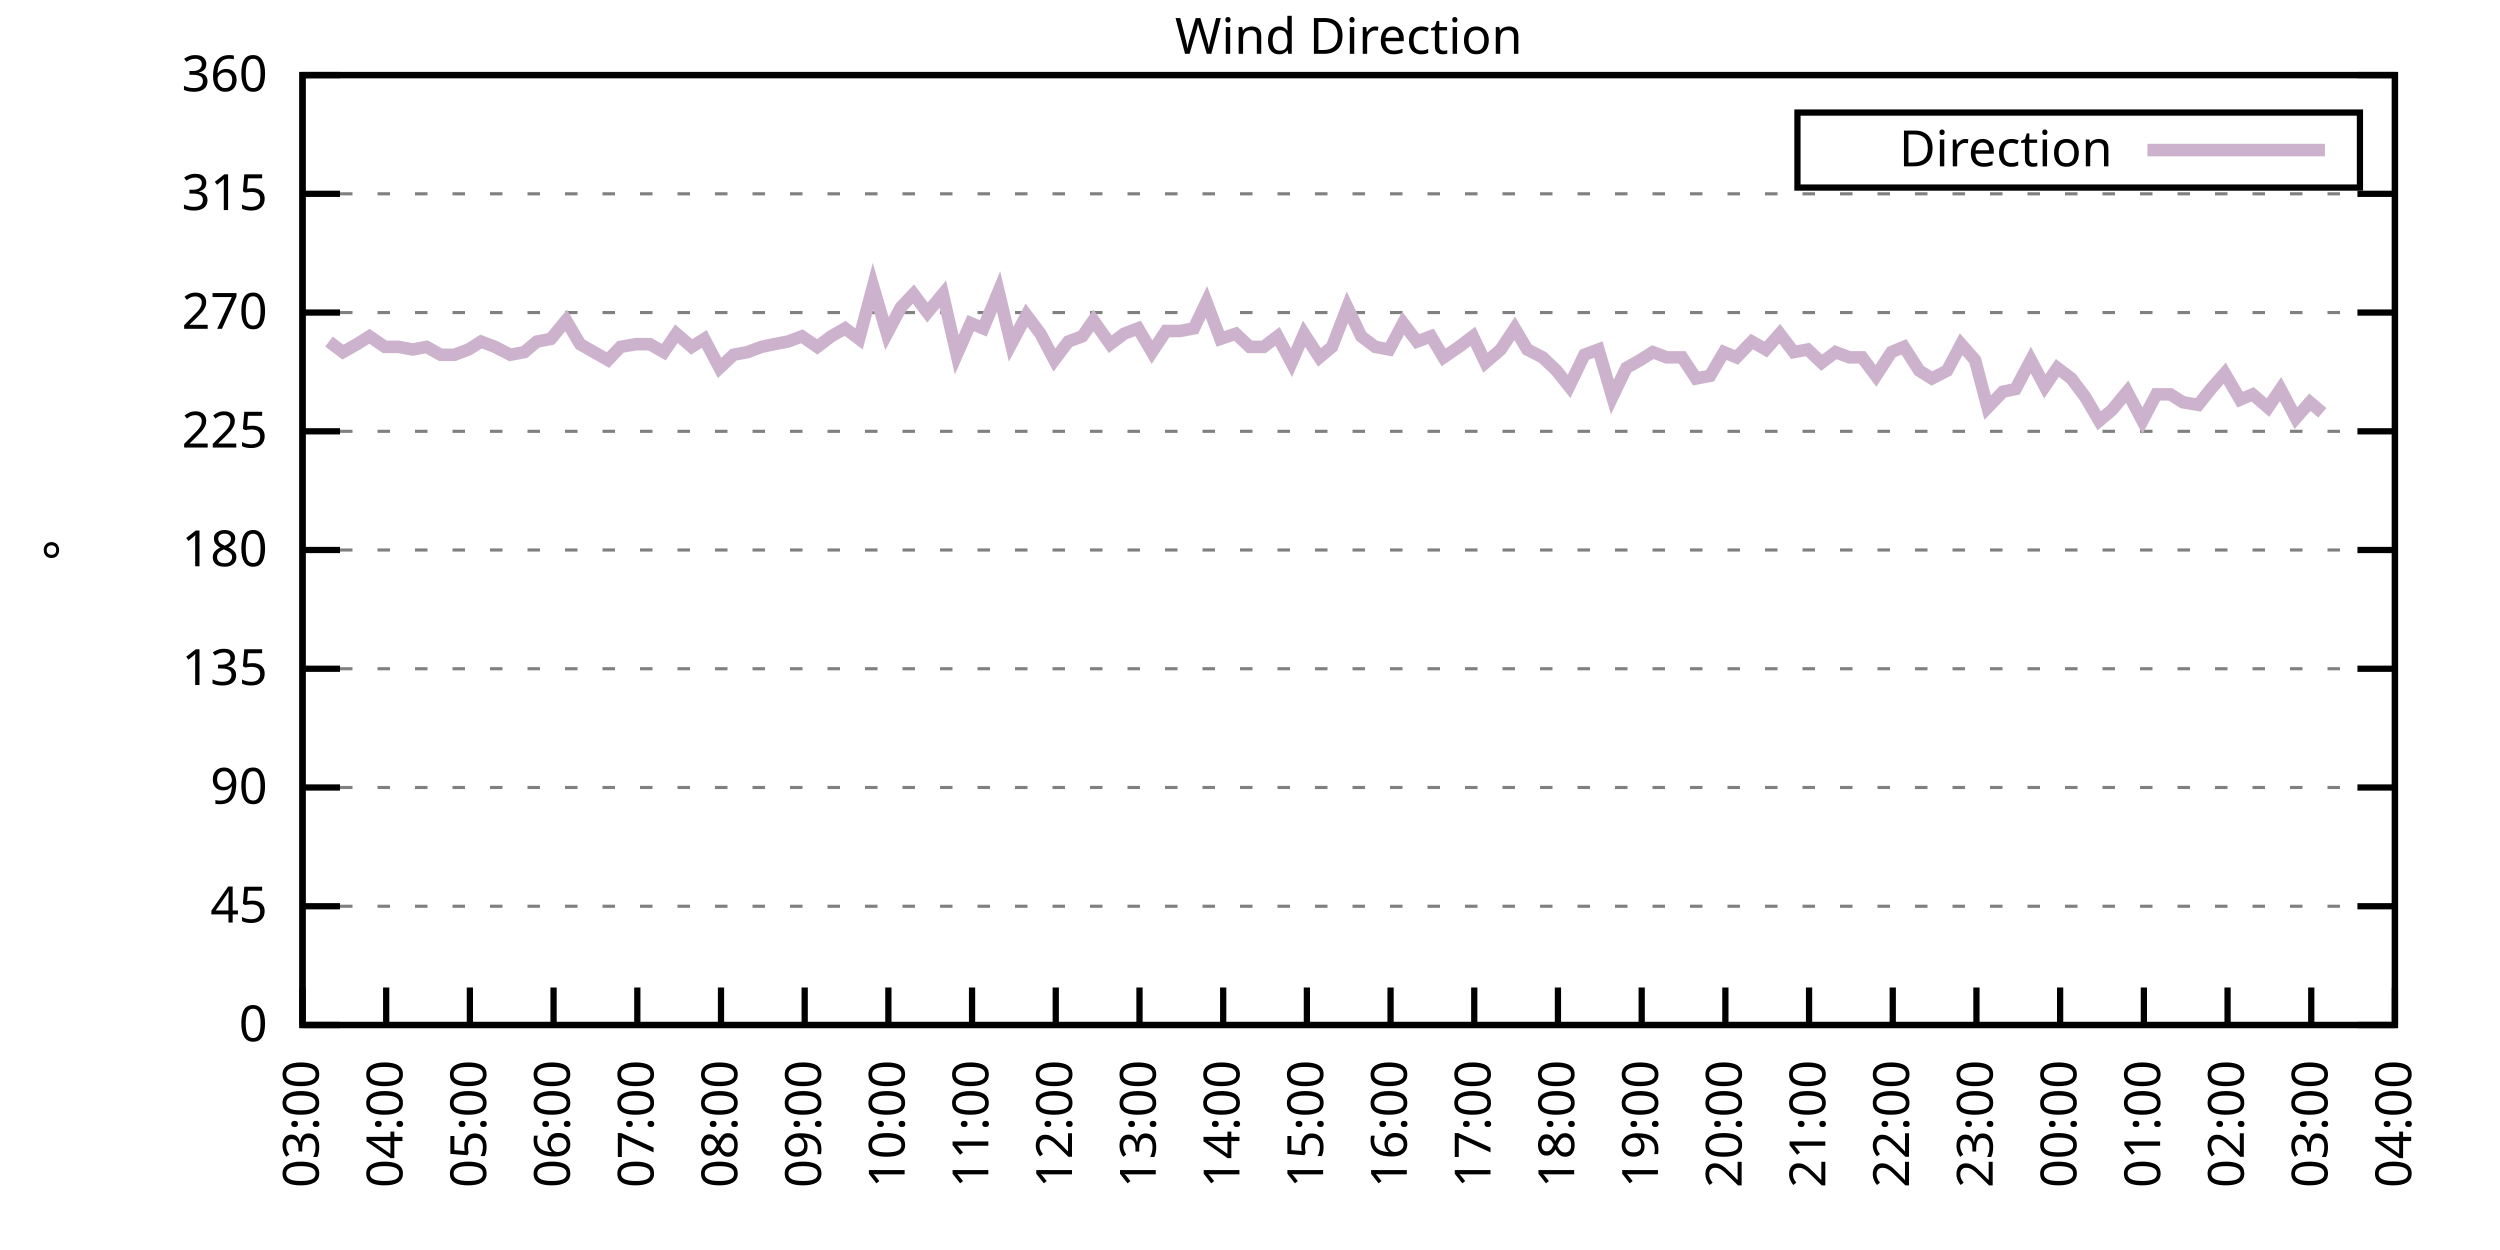
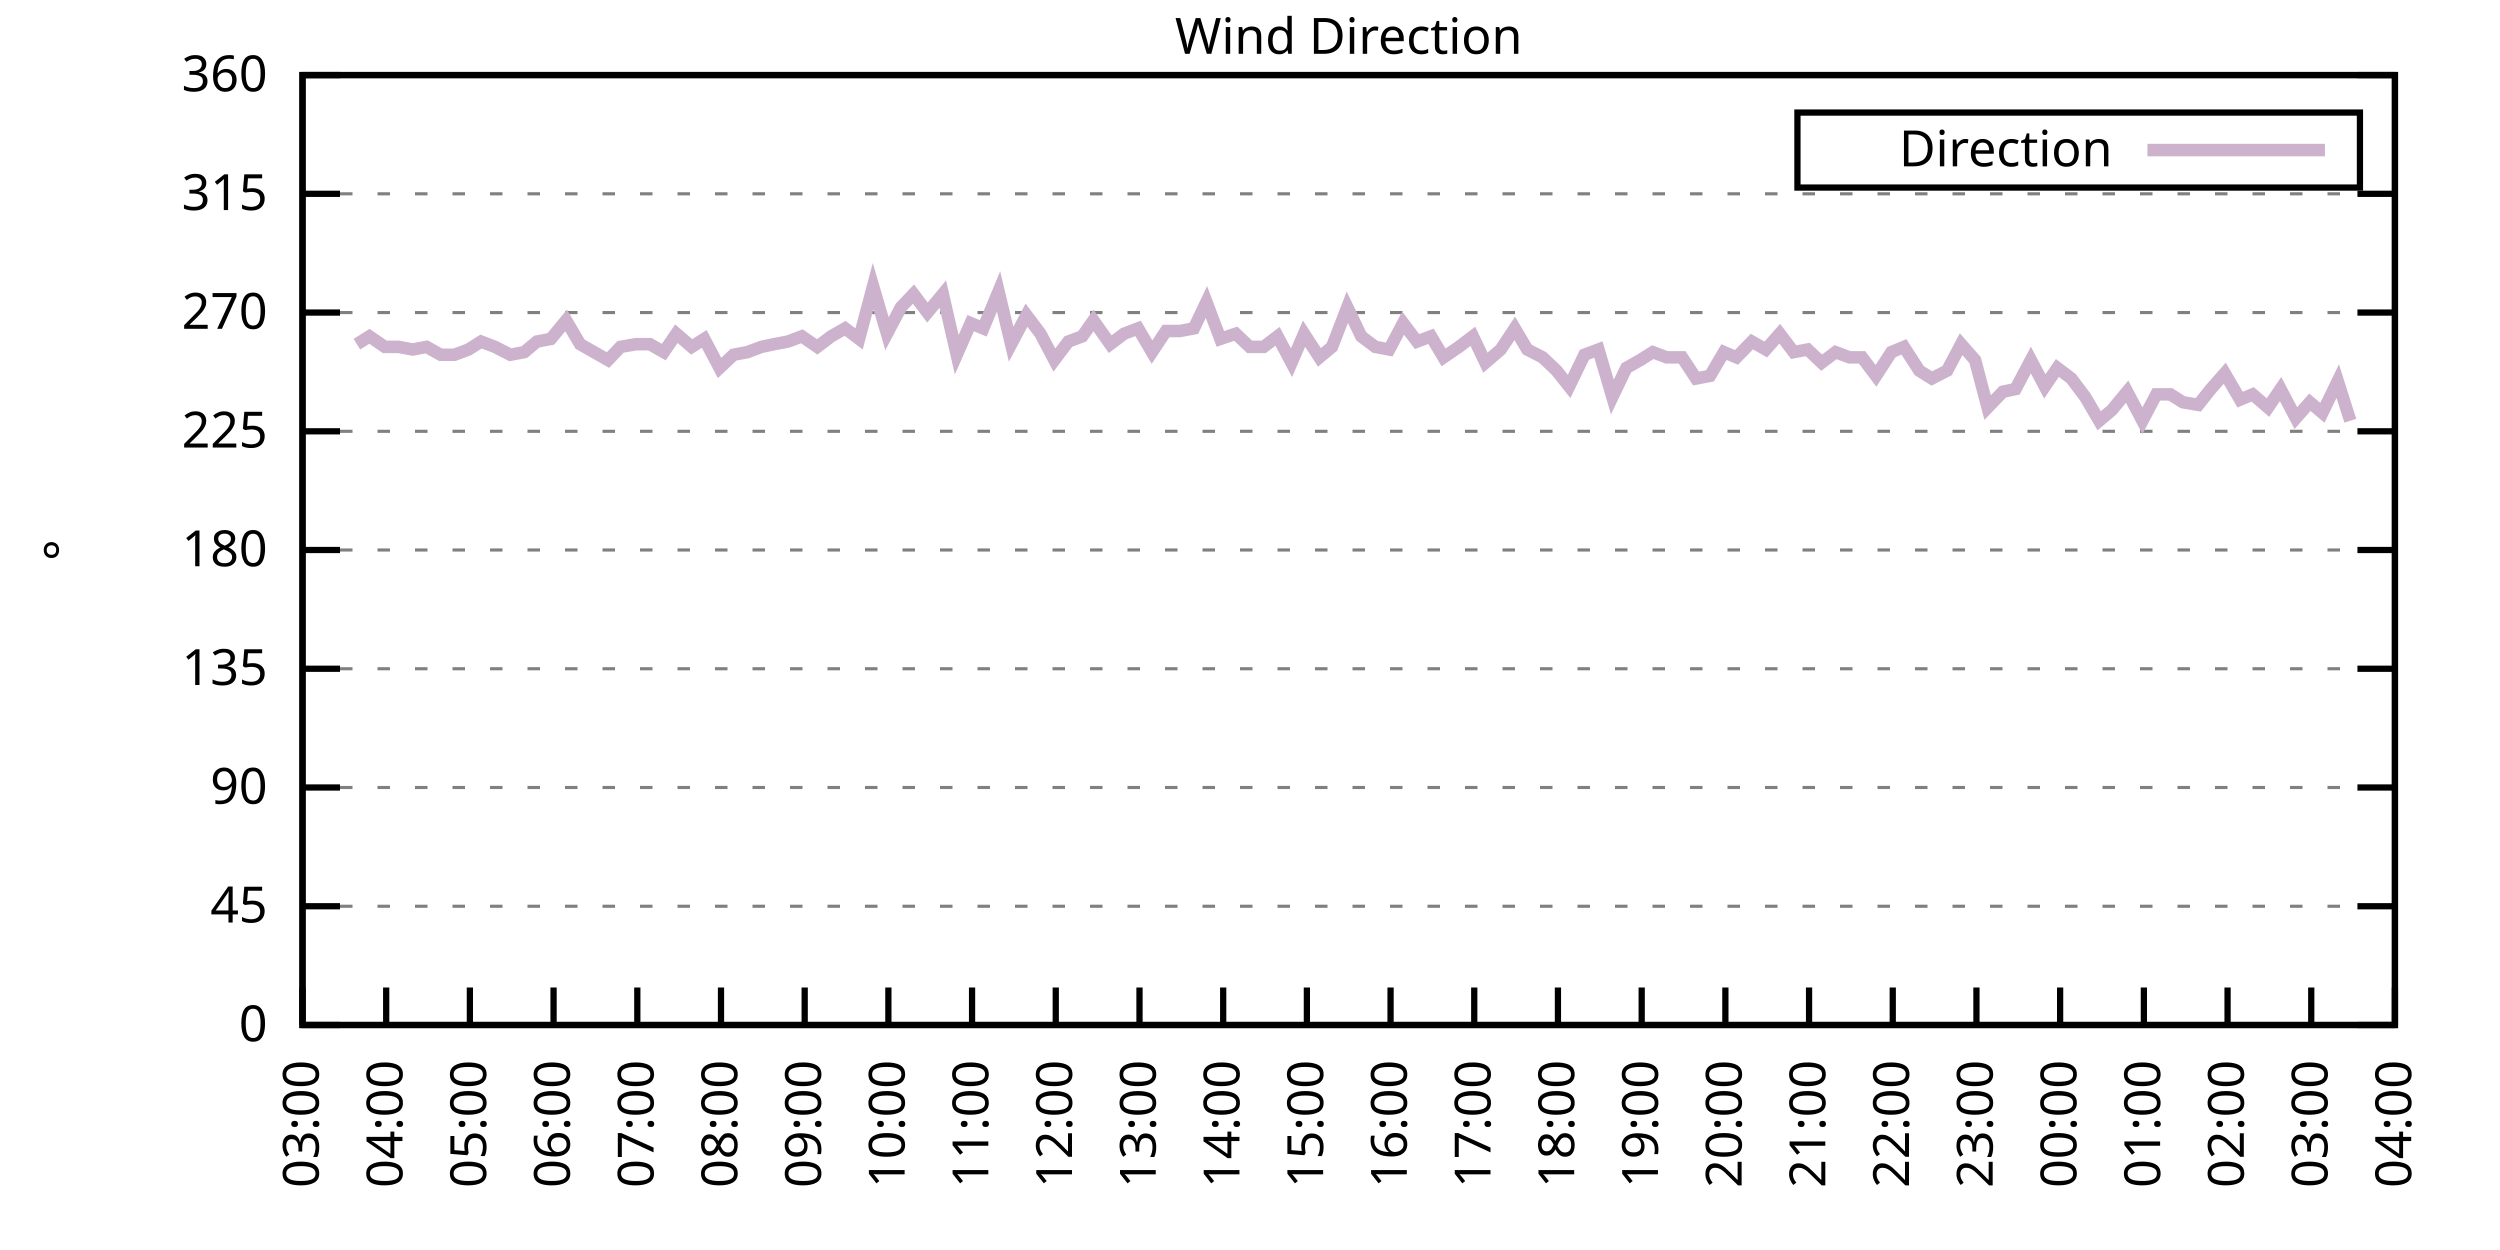
<svg xmlns="http://www.w3.org/2000/svg" xmlns:xlink="http://www.w3.org/1999/xlink" width="400" height="200" viewBox="0 0 400 200">
  <g id="gnuplot_canvas">
    <rect x="0" y="0" width="400" height="200" fill="none" />
    <defs>
      <circle id="gpDot" r="0.5" stroke-width="0.5" stroke="currentColor" />
      <path id="gpPt0" stroke-width="0.333" stroke="currentColor" d="M-1,0 h2 M0,-1 v2" />
      <path id="gpPt1" stroke-width="0.333" stroke="currentColor" d="M-1,-1 L1,1 M1,-1 L-1,1" />
      <path id="gpPt2" stroke-width="0.333" stroke="currentColor" d="M-1,0 L1,0 M0,-1 L0,1 M-1,-1 L1,1 M-1,1 L1,-1" />
      <rect id="gpPt3" stroke-width="0.333" stroke="currentColor" x="-1" y="-1" width="2" height="2" />
      <rect id="gpPt4" stroke-width="0.333" stroke="currentColor" fill="currentColor" x="-1" y="-1" width="2" height="2" />
      <circle id="gpPt5" stroke-width="0.333" stroke="currentColor" cx="0" cy="0" r="1" />
      <use xlink:href="#gpPt5" id="gpPt6" fill="currentColor" stroke="none" />
      <path id="gpPt7" stroke-width="0.333" stroke="currentColor" d="M0,-1.33 L-1.33,0.67 L1.33,0.67 z" />
      <use xlink:href="#gpPt7" id="gpPt8" fill="currentColor" stroke="none" />
      <use xlink:href="#gpPt7" id="gpPt9" stroke="currentColor" transform="rotate(180)" />
      <use xlink:href="#gpPt9" id="gpPt10" fill="currentColor" stroke="none" />
      <use xlink:href="#gpPt3" id="gpPt11" stroke="currentColor" transform="rotate(45)" />
      <use xlink:href="#gpPt11" id="gpPt12" fill="currentColor" stroke="none" />
      <path id="gpPt13" stroke-width="0.333" stroke="currentColor" d="M0,1.330 L1.265,0.411 L0.782,-1.067 L-0.782,-1.076 L-1.265,0.411 z" />
      <use xlink:href="#gpPt13" id="gpPt14" fill="currentColor" stroke="none" />
      <filter id="textbox" filterUnits="objectBoundingBox" x="0" y="0" height="1" width="1">
        <feFlood flood-color="white" flood-opacity="1" result="bgnd" />
        <feComposite in="SourceGraphic" in2="bgnd" operator="atop" />
      </filter>
      <filter id="greybox" filterUnits="objectBoundingBox" x="0" y="0" height="1" width="1">
        <feFlood flood-color="lightgrey" flood-opacity="1" result="grey" />
        <feComposite in="SourceGraphic" in2="grey" operator="atop" />
      </filter>
    </defs>
    <g fill="none" color="white" stroke="currentColor" stroke-width="1.00" stroke-linecap="butt" stroke-linejoin="miter">
</g>
    <g fill="none" color="black" stroke="currentColor" stroke-width="1.00" stroke-linecap="butt" stroke-linejoin="miter">
      <g stroke="none" shape-rendering="crispEdges">
        <polygon fill="rgb(255, 255, 255)" points="48.40,164.00 383.18,164.00 383.18,12.02 48.40,12.02 " />
      </g>
    </g>
    <g fill="none" color="black" stroke="currentColor" stroke-width="1.00" stroke-linecap="butt" stroke-linejoin="miter">
</g>
    <g fill="none" color="black" stroke="black" stroke-width="0.50" stroke-linecap="butt" stroke-linejoin="miter">
</g>
    <g fill="none" color="gray" stroke="currentColor" stroke-width="0.50" stroke-linecap="butt" stroke-linejoin="miter">
      <path stroke="gray" stroke-dasharray="2,4" class="gridline" d="M48.40,164.00 L383.19,164.00  " />
    </g>
    <g fill="none" color="gray" stroke="gray" stroke-width="1.00" stroke-linecap="butt" stroke-linejoin="miter">
</g>
    <g fill="none" color="black" stroke="currentColor" stroke-width="1.00" stroke-linecap="butt" stroke-linejoin="miter">
      <path stroke="black" d="M48.40,164.00 L54.40,164.00 M383.19,164.00 L377.19,164.00  " />
      <g transform="translate(42.80,166.60)" stroke="none" fill="black" font-family="Sans" font-size="8.00" text-anchor="end">
        <text>
          <tspan font-family="Sans"> 0</tspan>
        </text>
      </g>
    </g>
    <g fill="none" color="black" stroke="currentColor" stroke-width="1.00" stroke-linecap="butt" stroke-linejoin="miter">
</g>
    <g fill="none" color="black" stroke="black" stroke-width="0.50" stroke-linecap="butt" stroke-linejoin="miter">
</g>
    <g fill="none" color="gray" stroke="currentColor" stroke-width="0.50" stroke-linecap="butt" stroke-linejoin="miter">
      <path stroke="gray" stroke-dasharray="2,4" class="gridline" d="M48.40,145.00 L383.19,145.00  " />
    </g>
    <g fill="none" color="gray" stroke="gray" stroke-width="1.00" stroke-linecap="butt" stroke-linejoin="miter">
</g>
    <g fill="none" color="black" stroke="currentColor" stroke-width="1.00" stroke-linecap="butt" stroke-linejoin="miter">
      <path stroke="black" d="M48.40,145.00 L54.40,145.00 M383.19,145.00 L377.19,145.00  " />
      <g transform="translate(42.80,147.60)" stroke="none" fill="black" font-family="Sans" font-size="8.00" text-anchor="end">
        <text>
          <tspan font-family="Sans"> 45</tspan>
        </text>
      </g>
    </g>
    <g fill="none" color="black" stroke="currentColor" stroke-width="1.00" stroke-linecap="butt" stroke-linejoin="miter">
</g>
    <g fill="none" color="black" stroke="black" stroke-width="0.50" stroke-linecap="butt" stroke-linejoin="miter">
</g>
    <g fill="none" color="gray" stroke="currentColor" stroke-width="0.50" stroke-linecap="butt" stroke-linejoin="miter">
      <path stroke="gray" stroke-dasharray="2,4" class="gridline" d="M48.40,126.00 L383.19,126.00  " />
    </g>
    <g fill="none" color="gray" stroke="gray" stroke-width="1.00" stroke-linecap="butt" stroke-linejoin="miter">
</g>
    <g fill="none" color="black" stroke="currentColor" stroke-width="1.00" stroke-linecap="butt" stroke-linejoin="miter">
      <path stroke="black" d="M48.40,126.00 L54.40,126.00 M383.19,126.00 L377.19,126.00  " />
      <g transform="translate(42.80,128.60)" stroke="none" fill="black" font-family="Sans" font-size="8.00" text-anchor="end">
        <text>
          <tspan font-family="Sans"> 90</tspan>
        </text>
      </g>
    </g>
    <g fill="none" color="black" stroke="currentColor" stroke-width="1.00" stroke-linecap="butt" stroke-linejoin="miter">
</g>
    <g fill="none" color="black" stroke="black" stroke-width="0.50" stroke-linecap="butt" stroke-linejoin="miter">
</g>
    <g fill="none" color="gray" stroke="currentColor" stroke-width="0.50" stroke-linecap="butt" stroke-linejoin="miter">
      <path stroke="gray" stroke-dasharray="2,4" class="gridline" d="M48.40,107.00 L383.19,107.00  " />
    </g>
    <g fill="none" color="gray" stroke="gray" stroke-width="1.00" stroke-linecap="butt" stroke-linejoin="miter">
</g>
    <g fill="none" color="black" stroke="currentColor" stroke-width="1.00" stroke-linecap="butt" stroke-linejoin="miter">
      <path stroke="black" d="M48.40,107.00 L54.40,107.00 M383.19,107.00 L377.19,107.00  " />
      <g transform="translate(42.80,109.60)" stroke="none" fill="black" font-family="Sans" font-size="8.00" text-anchor="end">
        <text>
          <tspan font-family="Sans"> 135</tspan>
        </text>
      </g>
    </g>
    <g fill="none" color="black" stroke="currentColor" stroke-width="1.00" stroke-linecap="butt" stroke-linejoin="miter">
</g>
    <g fill="none" color="black" stroke="black" stroke-width="0.50" stroke-linecap="butt" stroke-linejoin="miter">
</g>
    <g fill="none" color="gray" stroke="currentColor" stroke-width="0.50" stroke-linecap="butt" stroke-linejoin="miter">
      <path stroke="gray" stroke-dasharray="2,4" class="gridline" d="M48.40,88.00 L383.19,88.00  " />
    </g>
    <g fill="none" color="gray" stroke="gray" stroke-width="1.00" stroke-linecap="butt" stroke-linejoin="miter">
</g>
    <g fill="none" color="black" stroke="currentColor" stroke-width="1.00" stroke-linecap="butt" stroke-linejoin="miter">
      <path stroke="black" d="M48.40,88.00 L54.40,88.00 M383.19,88.00 L377.19,88.00  " />
      <g transform="translate(42.80,90.60)" stroke="none" fill="black" font-family="Sans" font-size="8.00" text-anchor="end">
        <text>
          <tspan font-family="Sans"> 180</tspan>
        </text>
      </g>
    </g>
    <g fill="none" color="black" stroke="currentColor" stroke-width="1.00" stroke-linecap="butt" stroke-linejoin="miter">
</g>
    <g fill="none" color="black" stroke="black" stroke-width="0.50" stroke-linecap="butt" stroke-linejoin="miter">
</g>
    <g fill="none" color="gray" stroke="currentColor" stroke-width="0.50" stroke-linecap="butt" stroke-linejoin="miter">
      <path stroke="gray" stroke-dasharray="2,4" class="gridline" d="M48.40,69.01 L383.19,69.01  " />
    </g>
    <g fill="none" color="gray" stroke="gray" stroke-width="1.00" stroke-linecap="butt" stroke-linejoin="miter">
</g>
    <g fill="none" color="black" stroke="currentColor" stroke-width="1.00" stroke-linecap="butt" stroke-linejoin="miter">
      <path stroke="black" d="M48.40,69.01 L54.40,69.01 M383.19,69.01 L377.19,69.01  " />
      <g transform="translate(42.80,71.61)" stroke="none" fill="black" font-family="Sans" font-size="8.00" text-anchor="end">
        <text>
          <tspan font-family="Sans"> 225</tspan>
        </text>
      </g>
    </g>
    <g fill="none" color="black" stroke="currentColor" stroke-width="1.00" stroke-linecap="butt" stroke-linejoin="miter">
</g>
    <g fill="none" color="black" stroke="black" stroke-width="0.50" stroke-linecap="butt" stroke-linejoin="miter">
</g>
    <g fill="none" color="gray" stroke="currentColor" stroke-width="0.50" stroke-linecap="butt" stroke-linejoin="miter">
      <path stroke="gray" stroke-dasharray="2,4" class="gridline" d="M48.40,50.01 L383.19,50.01  " />
    </g>
    <g fill="none" color="gray" stroke="gray" stroke-width="1.00" stroke-linecap="butt" stroke-linejoin="miter">
</g>
    <g fill="none" color="black" stroke="currentColor" stroke-width="1.00" stroke-linecap="butt" stroke-linejoin="miter">
      <path stroke="black" d="M48.40,50.01 L54.40,50.01 M383.19,50.01 L377.19,50.01  " />
      <g transform="translate(42.80,52.61)" stroke="none" fill="black" font-family="Sans" font-size="8.00" text-anchor="end">
        <text>
          <tspan font-family="Sans"> 270</tspan>
        </text>
      </g>
    </g>
    <g fill="none" color="black" stroke="currentColor" stroke-width="1.00" stroke-linecap="butt" stroke-linejoin="miter">
</g>
    <g fill="none" color="black" stroke="black" stroke-width="0.50" stroke-linecap="butt" stroke-linejoin="miter">
</g>
    <g fill="none" color="gray" stroke="currentColor" stroke-width="0.50" stroke-linecap="butt" stroke-linejoin="miter">
      <path stroke="gray" stroke-dasharray="2,4" class="gridline" d="M48.40,31.01 L383.19,31.01  " />
    </g>
    <g fill="none" color="gray" stroke="gray" stroke-width="1.00" stroke-linecap="butt" stroke-linejoin="miter">
</g>
    <g fill="none" color="black" stroke="currentColor" stroke-width="1.00" stroke-linecap="butt" stroke-linejoin="miter">
      <path stroke="black" d="M48.40,31.01 L54.40,31.01 M383.19,31.01 L377.19,31.01  " />
      <g transform="translate(42.80,33.61)" stroke="none" fill="black" font-family="Sans" font-size="8.00" text-anchor="end">
        <text>
          <tspan font-family="Sans"> 315</tspan>
        </text>
      </g>
    </g>
    <g fill="none" color="black" stroke="currentColor" stroke-width="1.00" stroke-linecap="butt" stroke-linejoin="miter">
</g>
    <g fill="none" color="black" stroke="black" stroke-width="0.50" stroke-linecap="butt" stroke-linejoin="miter">
</g>
    <g fill="none" color="gray" stroke="currentColor" stroke-width="0.50" stroke-linecap="butt" stroke-linejoin="miter">
      <path stroke="gray" stroke-dasharray="2,4" class="gridline" d="M48.40,12.01 L383.19,12.01  " />
    </g>
    <g fill="none" color="gray" stroke="gray" stroke-width="1.00" stroke-linecap="butt" stroke-linejoin="miter">
</g>
    <g fill="none" color="black" stroke="currentColor" stroke-width="1.00" stroke-linecap="butt" stroke-linejoin="miter">
      <path stroke="black" d="M48.40,12.01 L54.40,12.01 M383.19,12.01 L377.19,12.01  " />
      <g transform="translate(42.80,14.61)" stroke="none" fill="black" font-family="Sans" font-size="8.00" text-anchor="end">
        <text>
          <tspan font-family="Sans"> 360</tspan>
        </text>
      </g>
    </g>
    <g fill="none" color="black" stroke="currentColor" stroke-width="1.00" stroke-linecap="butt" stroke-linejoin="miter">
      <path stroke="black" d="M48.40,164.00 L48.40,158.00  " />
      <g transform="translate(51.00,169.60) rotate(270.00)" stroke="none" fill="black" font-family="Sans" font-size="8.00" text-anchor="end">
        <text>
          <tspan font-family="Sans">03:00</tspan>
        </text>
      </g>
    </g>
    <g fill="none" color="black" stroke="currentColor" stroke-width="1.00" stroke-linecap="butt" stroke-linejoin="miter">
      <path stroke="black" d="M61.79,164.00 L61.79,158.00  " />
      <g transform="translate(64.39,169.60) rotate(270.00)" stroke="none" fill="black" font-family="Sans" font-size="8.00" text-anchor="end">
        <text>
          <tspan font-family="Sans">04:00</tspan>
        </text>
      </g>
    </g>
    <g fill="none" color="black" stroke="currentColor" stroke-width="1.00" stroke-linecap="butt" stroke-linejoin="miter">
      <path stroke="black" d="M75.18,164.00 L75.18,158.00  " />
      <g transform="translate(77.78,169.60) rotate(270.00)" stroke="none" fill="black" font-family="Sans" font-size="8.00" text-anchor="end">
        <text>
          <tspan font-family="Sans">05:00</tspan>
        </text>
      </g>
    </g>
    <g fill="none" color="black" stroke="currentColor" stroke-width="1.00" stroke-linecap="butt" stroke-linejoin="miter">
      <path stroke="black" d="M88.57,164.00 L88.57,158.00  " />
      <g transform="translate(91.17,169.60) rotate(270.00)" stroke="none" fill="black" font-family="Sans" font-size="8.00" text-anchor="end">
        <text>
          <tspan font-family="Sans">06:00</tspan>
        </text>
      </g>
    </g>
    <g fill="none" color="black" stroke="currentColor" stroke-width="1.00" stroke-linecap="butt" stroke-linejoin="miter">
      <path stroke="black" d="M101.97,164.00 L101.97,158.00  " />
      <g transform="translate(104.57,169.60) rotate(270.00)" stroke="none" fill="black" font-family="Sans" font-size="8.00" text-anchor="end">
        <text>
          <tspan font-family="Sans">07:00</tspan>
        </text>
      </g>
    </g>
    <g fill="none" color="black" stroke="currentColor" stroke-width="1.00" stroke-linecap="butt" stroke-linejoin="miter">
      <path stroke="black" d="M115.36,164.00 L115.36,158.00  " />
      <g transform="translate(117.96,169.60) rotate(270.00)" stroke="none" fill="black" font-family="Sans" font-size="8.00" text-anchor="end">
        <text>
          <tspan font-family="Sans">08:00</tspan>
        </text>
      </g>
    </g>
    <g fill="none" color="black" stroke="currentColor" stroke-width="1.00" stroke-linecap="butt" stroke-linejoin="miter">
      <path stroke="black" d="M128.75,164.00 L128.75,158.00  " />
      <g transform="translate(131.35,169.60) rotate(270.00)" stroke="none" fill="black" font-family="Sans" font-size="8.00" text-anchor="end">
        <text>
          <tspan font-family="Sans">09:00</tspan>
        </text>
      </g>
    </g>
    <g fill="none" color="black" stroke="currentColor" stroke-width="1.00" stroke-linecap="butt" stroke-linejoin="miter">
      <path stroke="black" d="M142.14,164.00 L142.14,158.00  " />
      <g transform="translate(144.74,169.60) rotate(270.00)" stroke="none" fill="black" font-family="Sans" font-size="8.00" text-anchor="end">
        <text>
          <tspan font-family="Sans">10:00</tspan>
        </text>
      </g>
    </g>
    <g fill="none" color="black" stroke="currentColor" stroke-width="1.00" stroke-linecap="butt" stroke-linejoin="miter">
      <path stroke="black" d="M155.53,164.00 L155.53,158.00  " />
      <g transform="translate(158.13,169.60) rotate(270.00)" stroke="none" fill="black" font-family="Sans" font-size="8.00" text-anchor="end">
        <text>
          <tspan font-family="Sans">11:00</tspan>
        </text>
      </g>
    </g>
    <g fill="none" color="black" stroke="currentColor" stroke-width="1.00" stroke-linecap="butt" stroke-linejoin="miter">
      <path stroke="black" d="M168.92,164.00 L168.92,158.00  " />
      <g transform="translate(171.52,169.60) rotate(270.00)" stroke="none" fill="black" font-family="Sans" font-size="8.00" text-anchor="end">
        <text>
          <tspan font-family="Sans">12:00</tspan>
        </text>
      </g>
    </g>
    <g fill="none" color="black" stroke="currentColor" stroke-width="1.00" stroke-linecap="butt" stroke-linejoin="miter">
      <path stroke="black" d="M182.32,164.00 L182.32,158.00  " />
      <g transform="translate(184.92,169.60) rotate(270.00)" stroke="none" fill="black" font-family="Sans" font-size="8.00" text-anchor="end">
        <text>
          <tspan font-family="Sans">13:00</tspan>
        </text>
      </g>
    </g>
    <g fill="none" color="black" stroke="currentColor" stroke-width="1.00" stroke-linecap="butt" stroke-linejoin="miter">
      <path stroke="black" d="M195.71,164.00 L195.71,158.00  " />
      <g transform="translate(198.31,169.60) rotate(270.00)" stroke="none" fill="black" font-family="Sans" font-size="8.00" text-anchor="end">
        <text>
          <tspan font-family="Sans">14:00</tspan>
        </text>
      </g>
    </g>
    <g fill="none" color="black" stroke="currentColor" stroke-width="1.00" stroke-linecap="butt" stroke-linejoin="miter">
      <path stroke="black" d="M209.10,164.00 L209.10,158.00  " />
      <g transform="translate(211.70,169.60) rotate(270.00)" stroke="none" fill="black" font-family="Sans" font-size="8.00" text-anchor="end">
        <text>
          <tspan font-family="Sans">15:00</tspan>
        </text>
      </g>
    </g>
    <g fill="none" color="black" stroke="currentColor" stroke-width="1.00" stroke-linecap="butt" stroke-linejoin="miter">
      <path stroke="black" d="M222.49,164.00 L222.49,158.00  " />
      <g transform="translate(225.09,169.60) rotate(270.00)" stroke="none" fill="black" font-family="Sans" font-size="8.00" text-anchor="end">
        <text>
          <tspan font-family="Sans">16:00</tspan>
        </text>
      </g>
    </g>
    <g fill="none" color="black" stroke="currentColor" stroke-width="1.00" stroke-linecap="butt" stroke-linejoin="miter">
      <path stroke="black" d="M235.88,164.00 L235.88,158.00  " />
      <g transform="translate(238.48,169.60) rotate(270.00)" stroke="none" fill="black" font-family="Sans" font-size="8.00" text-anchor="end">
        <text>
          <tspan font-family="Sans">17:00</tspan>
        </text>
      </g>
    </g>
    <g fill="none" color="black" stroke="currentColor" stroke-width="1.00" stroke-linecap="butt" stroke-linejoin="miter">
      <path stroke="black" d="M249.27,164.00 L249.27,158.00  " />
      <g transform="translate(251.87,169.60) rotate(270.00)" stroke="none" fill="black" font-family="Sans" font-size="8.00" text-anchor="end">
        <text>
          <tspan font-family="Sans">18:00</tspan>
        </text>
      </g>
    </g>
    <g fill="none" color="black" stroke="currentColor" stroke-width="1.00" stroke-linecap="butt" stroke-linejoin="miter">
      <path stroke="black" d="M262.67,164.00 L262.67,158.00  " />
      <g transform="translate(265.27,169.60) rotate(270.00)" stroke="none" fill="black" font-family="Sans" font-size="8.00" text-anchor="end">
        <text>
          <tspan font-family="Sans">19:00</tspan>
        </text>
      </g>
    </g>
    <g fill="none" color="black" stroke="currentColor" stroke-width="1.00" stroke-linecap="butt" stroke-linejoin="miter">
      <path stroke="black" d="M276.06,164.00 L276.06,158.00  " />
      <g transform="translate(278.66,169.60) rotate(270.00)" stroke="none" fill="black" font-family="Sans" font-size="8.00" text-anchor="end">
        <text>
          <tspan font-family="Sans">20:00</tspan>
        </text>
      </g>
    </g>
    <g fill="none" color="black" stroke="currentColor" stroke-width="1.00" stroke-linecap="butt" stroke-linejoin="miter">
      <path stroke="black" d="M289.45,164.00 L289.45,158.00  " />
      <g transform="translate(292.05,169.60) rotate(270.00)" stroke="none" fill="black" font-family="Sans" font-size="8.00" text-anchor="end">
        <text>
          <tspan font-family="Sans">21:00</tspan>
        </text>
      </g>
    </g>
    <g fill="none" color="black" stroke="currentColor" stroke-width="1.00" stroke-linecap="butt" stroke-linejoin="miter">
      <path stroke="black" d="M302.84,164.00 L302.84,158.00  " />
      <g transform="translate(305.44,169.60) rotate(270.00)" stroke="none" fill="black" font-family="Sans" font-size="8.00" text-anchor="end">
        <text>
          <tspan font-family="Sans">22:00</tspan>
        </text>
      </g>
    </g>
    <g fill="none" color="black" stroke="currentColor" stroke-width="1.00" stroke-linecap="butt" stroke-linejoin="miter">
      <path stroke="black" d="M316.23,164.00 L316.23,158.00  " />
      <g transform="translate(318.83,169.60) rotate(270.00)" stroke="none" fill="black" font-family="Sans" font-size="8.00" text-anchor="end">
        <text>
          <tspan font-family="Sans">23:00</tspan>
        </text>
      </g>
    </g>
    <g fill="none" color="black" stroke="currentColor" stroke-width="1.00" stroke-linecap="butt" stroke-linejoin="miter">
      <path stroke="black" d="M329.62,164.00 L329.62,158.00  " />
      <g transform="translate(332.22,169.60) rotate(270.00)" stroke="none" fill="black" font-family="Sans" font-size="8.00" text-anchor="end">
        <text>
          <tspan font-family="Sans">00:00</tspan>
        </text>
      </g>
    </g>
    <g fill="none" color="black" stroke="currentColor" stroke-width="1.00" stroke-linecap="butt" stroke-linejoin="miter">
      <path stroke="black" d="M343.02,164.00 L343.02,158.00  " />
      <g transform="translate(345.62,169.60) rotate(270.00)" stroke="none" fill="black" font-family="Sans" font-size="8.00" text-anchor="end">
        <text>
          <tspan font-family="Sans">01:00</tspan>
        </text>
      </g>
    </g>
    <g fill="none" color="black" stroke="currentColor" stroke-width="1.00" stroke-linecap="butt" stroke-linejoin="miter">
      <path stroke="black" d="M356.41,164.00 L356.41,158.00  " />
      <g transform="translate(359.01,169.60) rotate(270.00)" stroke="none" fill="black" font-family="Sans" font-size="8.00" text-anchor="end">
        <text>
          <tspan font-family="Sans">02:00</tspan>
        </text>
      </g>
    </g>
    <g fill="none" color="black" stroke="currentColor" stroke-width="1.00" stroke-linecap="butt" stroke-linejoin="miter">
      <path stroke="black" d="M369.80,164.00 L369.80,158.00  " />
      <g transform="translate(372.40,169.60) rotate(270.00)" stroke="none" fill="black" font-family="Sans" font-size="8.00" text-anchor="end">
        <text>
          <tspan font-family="Sans">03:00</tspan>
        </text>
      </g>
    </g>
    <g fill="none" color="black" stroke="currentColor" stroke-width="1.00" stroke-linecap="butt" stroke-linejoin="miter">
      <path stroke="black" d="M383.19,164.00 L383.19,158.00  " />
      <g transform="translate(385.79,169.60) rotate(270.00)" stroke="none" fill="black" font-family="Sans" font-size="8.00" text-anchor="end">
        <text>
          <tspan font-family="Sans">04:00</tspan>
        </text>
      </g>
    </g>
    <g fill="none" color="black" stroke="currentColor" stroke-width="1.00" stroke-linecap="butt" stroke-linejoin="miter">
</g>
    <g fill="none" color="black" stroke="currentColor" stroke-width="1.00" stroke-linecap="butt" stroke-linejoin="miter">
      <path stroke="black" d="M48.40,12.01 L48.40,164.00 L383.19,164.00 L383.19,12.01 L48.40,12.01 Z  " />
    </g>
    <g fill="none" color="black" stroke="currentColor" stroke-width="1.00" stroke-linecap="butt" stroke-linejoin="miter">
</g>
    <g fill="none" color="black" stroke="currentColor" stroke-width="1.00" stroke-linecap="butt" stroke-linejoin="miter">
      <path stroke="black" d="M287.59,30.01 L287.59,18.01 L377.59,18.01 L377.59,30.01 L287.59,30.01 Z  " />
    </g>
    <g id="Wind_direction_plot_1">
      <g fill="none" color="white" stroke="black" stroke-width="2.00" stroke-linecap="butt" stroke-linejoin="miter">
</g>
      <g fill="none" color="black" stroke="currentColor" stroke-width="2.00" stroke-linecap="butt" stroke-linejoin="miter">
        <g transform="translate(337.99,26.61)" stroke="none" fill="black" font-family="Sans" font-size="8.00" text-anchor="end">
          <text>
            <tspan font-family="Sans">Direction</tspan>
          </text>
        </g>
      </g>
      <g fill="none" color="black" stroke="currentColor" stroke-width="2.00" stroke-linecap="butt" stroke-linejoin="miter">
-         <path stroke="rgb(204, 178, 204)" d="M343.59,24.01 L371.99,24.01 M52.64,54.65 L54.87,56.34 L57.10,55.07 L59.11,53.81 L61.57,55.50 L63.80,55.50   L66.03,55.92 L68.26,55.50 L70.50,56.76 L72.73,56.76 L74.96,55.92 L76.97,54.65 L79.20,55.50 L81.66,56.76   L83.89,56.34 L85.90,54.65 L88.13,54.23 L90.58,51.27 L92.82,55.07 L97.28,57.61 L99.29,55.50 L101.74,55.07   L103.98,55.07 L106.21,56.34 L108.22,53.39 L110.67,55.50 L112.68,54.23 L115.13,58.87 L117.37,56.76 L119.60,56.34   L121.83,55.50 L123.84,55.07 L126.07,54.65 L128.30,53.81 L130.76,55.50 L132.99,53.81 L135.22,52.54 L137.45,54.23   L139.69,45.79 L141.92,53.39 L144.15,49.16 L146.16,47.05 L148.39,50.01 L150.85,47.05 L153.08,56.76 L155.31,51.70   L157.32,52.54 L159.77,46.63 L161.78,55.07 L164.24,50.43 L166.47,53.39 L168.70,57.61 L170.93,54.65 L173.17,53.81   L174.95,51.27 L177.63,55.07 L179.86,53.39 L182.09,52.54 L184.32,56.34 L186.56,52.96 L188.79,52.96 L191.02,52.54   L193.03,48.32 L195.26,54.23 L197.72,53.39 L199.95,55.50 L202.18,55.50 L204.41,53.81 L206.64,58.03 L208.65,53.39   L211.11,57.18 L213.12,55.50 L215.57,49.16 L217.80,53.81 L220.04,55.50 L222.27,55.92 L224.50,51.70 L226.73,54.65   L228.96,53.81 L230.97,57.18 L233.43,55.50 L235.66,53.81 L237.67,58.03 L240.12,55.92 L242.36,52.54 L244.36,55.92   L246.82,57.18 L249.05,59.30 L251.06,61.83 L253.51,56.76 L255.75,55.92 L257.98,63.52 L260.21,58.87 L262.44,57.61   L264.45,56.34 L266.68,57.18 L269.14,57.18 L271.37,60.56 L273.60,60.14 L275.83,56.34 L277.84,57.18 L280.30,54.65   L282.53,55.92 L284.76,53.39 L286.99,56.34 L289.23,55.92 L291.46,58.03 L293.69,56.34 L295.92,57.18 L297.93,57.18   L300.16,60.14 L302.62,56.34 L304.63,55.50 L307.08,59.30 L309.09,60.56 L311.54,59.30 L313.78,55.07 L316.01,57.61   L318.02,65.21 L320.47,62.67 L322.48,62.25 L324.94,57.61 L327.17,61.83 L329.18,58.87 L331.41,60.56 L333.64,63.52   L335.87,67.32 L337.88,65.63 L340.34,62.67 L342.79,67.32 L345.02,63.10 L347.26,63.10 L349.26,64.36 L351.72,64.78   L353.73,62.25 L355.96,59.72 L358.42,63.94 L360.42,63.10 L362.88,65.21 L364.89,62.25 L367.34,66.90 L369.58,64.36   L371.58,66.05  " />
+         <path stroke="rgb(204, 178, 204)" d="M343.59,24.01 L371.99,24.01 M57.10,55.07 L59.11,53.81 L61.57,55.50 L63.80,55.50 L66.03,55.92 L68.26,55.50   L70.50,56.76 L72.73,56.76 L74.96,55.92 L76.97,54.65 L79.20,55.50 L81.66,56.76 L83.89,56.34 L85.90,54.65   L88.13,54.23 L90.58,51.27 L92.82,55.07 L97.28,57.61 L99.29,55.50 L101.74,55.07 L103.98,55.07 L106.21,56.34   L108.22,53.39 L110.67,55.50 L112.68,54.23 L115.13,58.87 L117.37,56.76 L119.60,56.34 L121.83,55.50 L123.84,55.07   L126.07,54.65 L128.30,53.81 L130.76,55.50 L132.99,53.81 L135.22,52.54 L137.45,54.23 L139.69,45.79 L141.92,53.39   L144.15,49.16 L146.16,47.05 L148.39,50.01 L150.85,47.05 L153.08,56.76 L155.31,51.70 L157.32,52.54 L159.77,46.63   L161.78,55.07 L164.24,50.43 L166.47,53.39 L168.70,57.61 L170.93,54.65 L173.17,53.81 L174.95,51.27 L177.63,55.07   L179.86,53.39 L182.09,52.54 L184.32,56.34 L186.56,52.96 L188.79,52.96 L191.02,52.54 L193.03,48.32 L195.26,54.23   L197.72,53.39 L199.95,55.50 L202.18,55.50 L204.41,53.81 L206.64,58.03 L208.65,53.39 L211.11,57.18 L213.12,55.50   L215.57,49.16 L217.80,53.81 L220.04,55.50 L222.27,55.92 L224.50,51.70 L226.73,54.65 L228.96,53.81 L230.97,57.18   L233.43,55.50 L235.66,53.81 L237.67,58.03 L240.12,55.92 L242.36,52.54 L244.36,55.92 L246.82,57.18 L249.05,59.30   L251.06,61.83 L253.51,56.76 L255.75,55.92 L257.98,63.52 L260.21,58.87 L262.44,57.61 L264.45,56.34 L266.68,57.18   L269.14,57.18 L271.37,60.56 L273.60,60.14 L275.83,56.34 L277.84,57.18 L280.30,54.65 L282.53,55.92 L284.76,53.39   L286.99,56.34 L289.23,55.92 L291.46,58.03 L293.69,56.34 L295.92,57.18 L297.93,57.18 L300.16,60.14 L302.62,56.34   L304.63,55.50 L307.08,59.30 L309.09,60.56 L311.54,59.30 L313.78,55.07 L316.01,57.61 L318.02,65.21 L320.47,62.67   L322.48,62.25 L324.94,57.61 L327.17,61.83 L329.18,58.87 L331.41,60.56 L333.64,63.52 L335.87,67.32 L337.88,65.63   L340.34,62.67 L342.79,67.32 L345.02,63.10 L347.26,63.10 L349.26,64.36 L351.72,64.78 L353.73,62.25 L355.96,59.72   L358.42,63.94 L360.42,63.10 L362.88,65.21 L364.89,62.25 L367.34,66.90 L369.58,64.36 L371.58,66.05 L374.04,60.98   L376.05,67.32  " />
      </g>
    </g>
    <g fill="none" color="black" stroke="currentColor" stroke-width="2.00" stroke-linecap="butt" stroke-linejoin="miter">
</g>
    <g fill="none" color="black" stroke="black" stroke-width="1.00" stroke-linecap="butt" stroke-linejoin="miter">
</g>
    <g fill="none" color="black" stroke="currentColor" stroke-width="1.00" stroke-linecap="butt" stroke-linejoin="miter">
      <path stroke="black" d="M48.40,12.01 L48.40,164.00 L383.19,164.00 L383.19,12.01 L48.40,12.01 Z  " />
      <g transform="translate(12.80,88.01) rotate(270.00)" stroke="none" fill="black" font-family="Sans" font-size="8.00" text-anchor="middle">
        <text>
          <tspan font-family="Sans">°</tspan>
        </text>
      </g>
    </g>
    <g fill="none" color="black" stroke="currentColor" stroke-width="1.00" stroke-linecap="butt" stroke-linejoin="miter">
</g>
    <g fill="none" color="black" stroke="currentColor" stroke-width="1.00" stroke-linecap="butt" stroke-linejoin="miter">
      <g transform="translate(215.79,8.61)" stroke="none" fill="black" font-family="Sans" font-size="8.00" text-anchor="middle">
        <text>
          <tspan font-family="Sans">Wind Direction</tspan>
        </text>
      </g>
    </g>
    <g fill="none" color="black" stroke="currentColor" stroke-width="1.00" stroke-linecap="butt" stroke-linejoin="miter">
</g>
  </g>
</svg>
